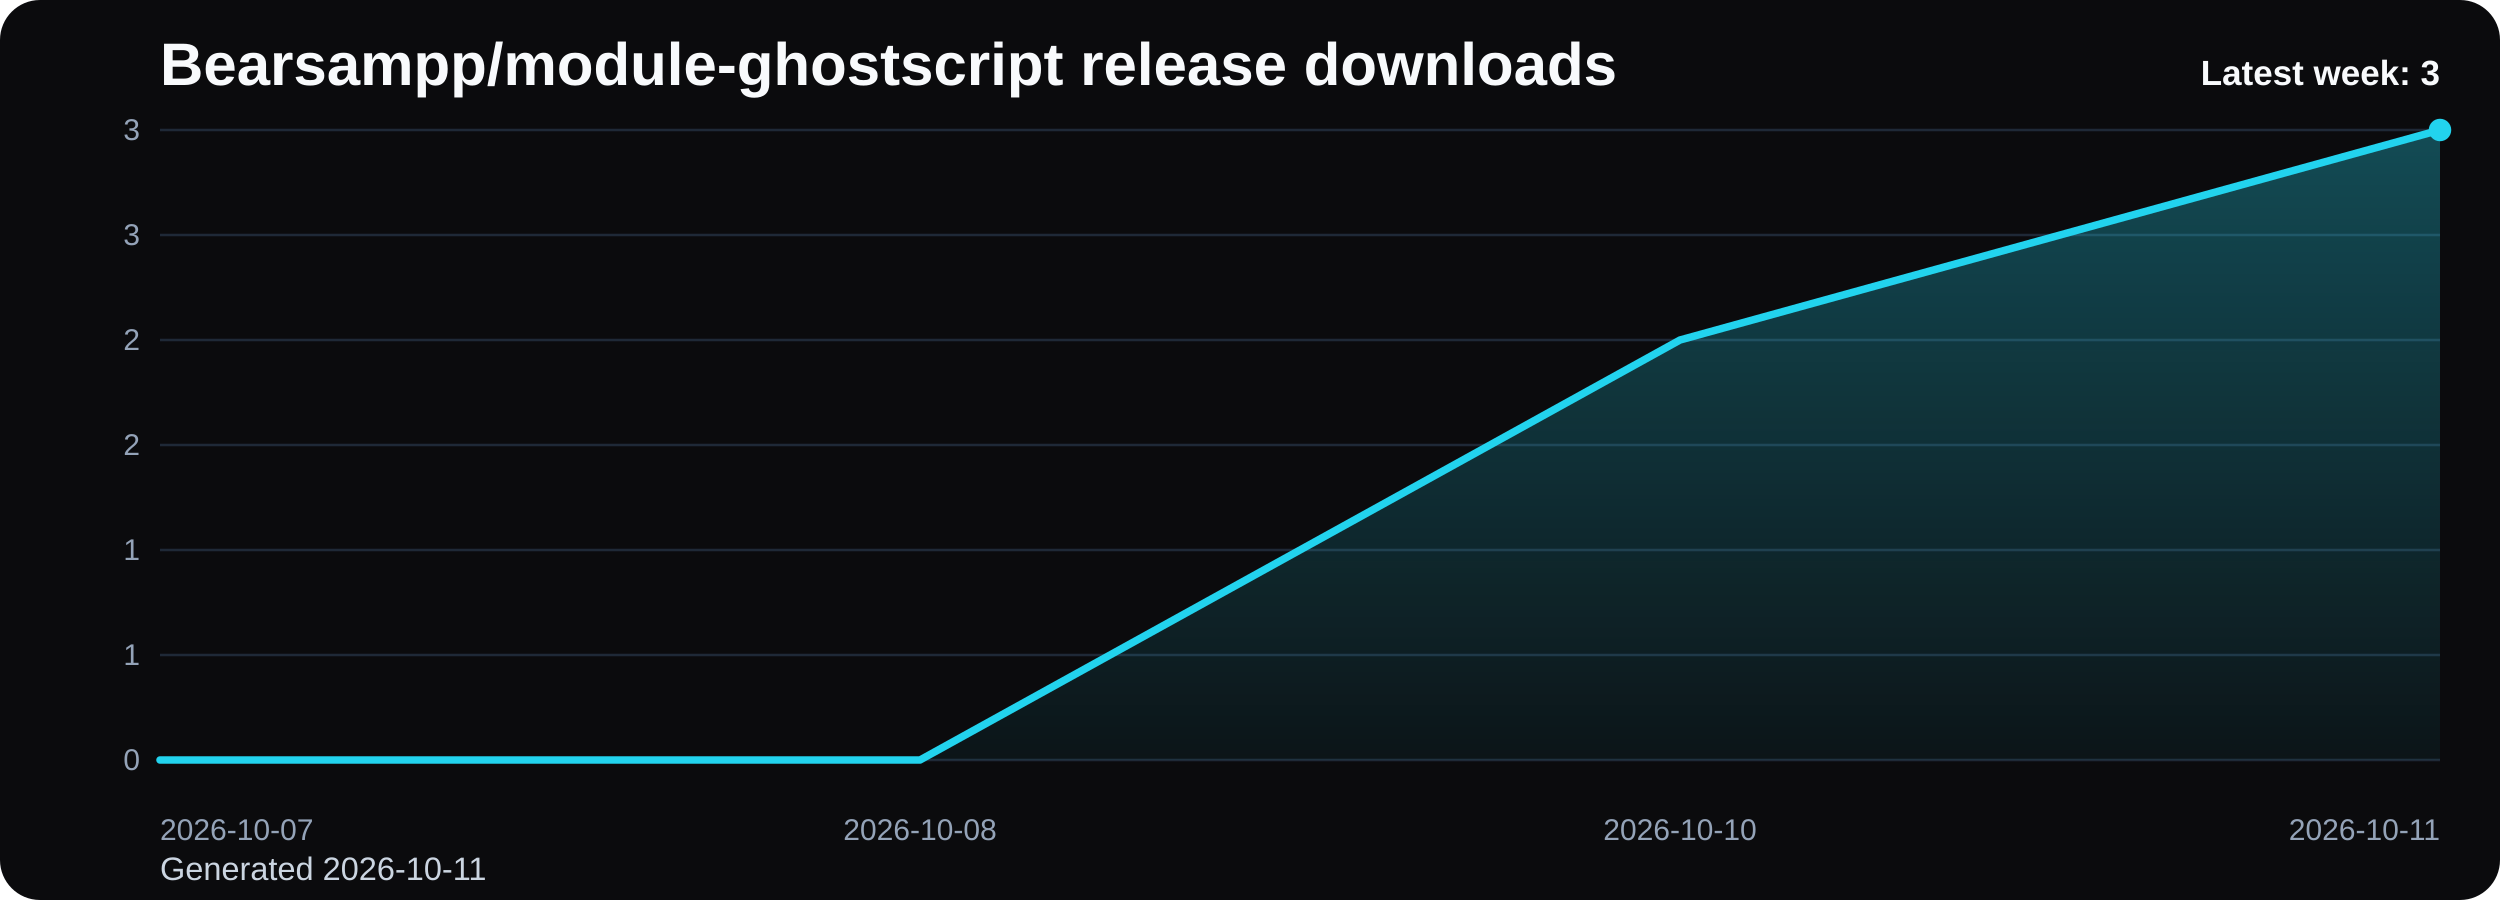
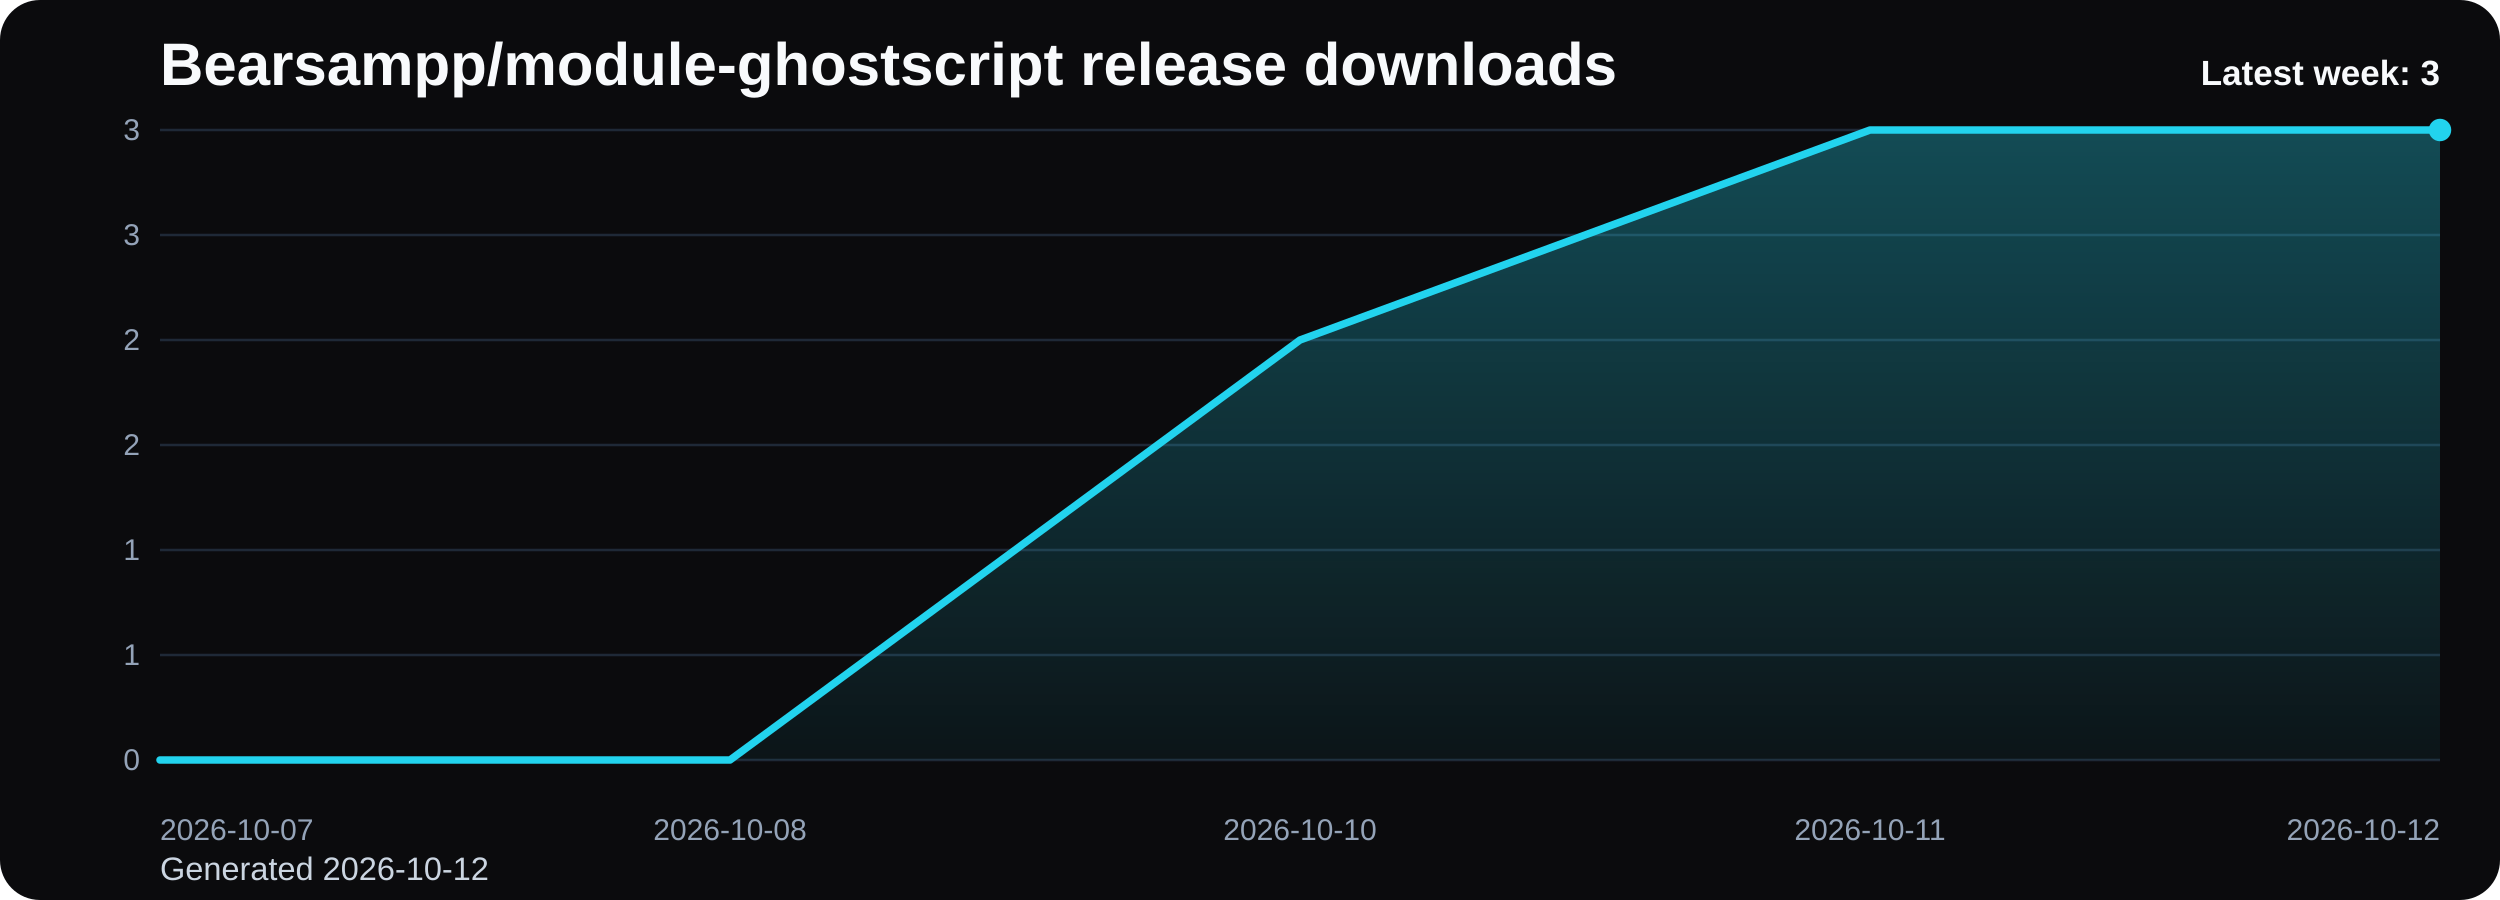
<svg xmlns="http://www.w3.org/2000/svg" viewBox="0 0 1000 360" role="img" aria-label="Bearsampp/module-ghostscript release downloads chart">
  <defs>
    <linearGradient id="fill-weekly-black" x1="0" y1="0" x2="0" y2="1">
      <stop offset="0%" stop-color="#22d3ee" stop-opacity="0.32" />
      <stop offset="100%" stop-color="#22d3ee" stop-opacity="0.05" />
    </linearGradient>
    <style>
      .bg { fill: #0b0b0d; }
      .title { font: 700 24px Arial, sans-serif; fill: #f8fafc; }
      .sub { font: 400 13px Arial, sans-serif; fill: #cbd5e1; }
      .grid { stroke: #1f2937; stroke-width: 1; }
      .axis { font: 400 12px Arial, sans-serif; fill: #94a3b8; }
      .line { fill: none; stroke: #22d3ee; stroke-width: 3; stroke-linecap: round; stroke-linejoin: round; }
      .dot { fill: #22d3ee; }
      .value { font: 600 11px Arial, sans-serif; fill: #cbd5e1; }
      .latest { font: 700 14px Arial, sans-serif; fill: #f8fafc; }
    </style>
  </defs>
  <rect class="bg" x="0" y="0" width="1000" height="360" rx="16" />
  <text class="title" x="64" y="34">Bearsampp/module-ghostscript release downloads</text>
-   <text class="sub" x="64" y="352">Generated 2026-10-11</text>
+   <text class="sub" x="64" y="352">Generated 2026-10-12</text>
  <line x1="64" y1="52.00" x2="976" y2="52.00" class="grid" />
  <text x="56" y="56.00" text-anchor="end" class="axis">3</text>
  <line x1="64" y1="94.00" x2="976" y2="94.00" class="grid" />
  <text x="56" y="98.00" text-anchor="end" class="axis">3</text>
  <line x1="64" y1="136.00" x2="976" y2="136.00" class="grid" />
  <text x="56" y="140.00" text-anchor="end" class="axis">2</text>
  <line x1="64" y1="178.00" x2="976" y2="178.00" class="grid" />
  <text x="56" y="182.00" text-anchor="end" class="axis">2</text>
  <line x1="64" y1="220.00" x2="976" y2="220.00" class="grid" />
  <text x="56" y="224.00" text-anchor="end" class="axis">1</text>
  <line x1="64" y1="262.00" x2="976" y2="262.00" class="grid" />
  <text x="56" y="266.00" text-anchor="end" class="axis">1</text>
  <line x1="64" y1="304.00" x2="976" y2="304.00" class="grid" />
  <text x="56" y="308.00" text-anchor="end" class="axis">0</text>
-   <path d="M 64.00 304 L 64.00 304.00 L 368.00 304.00 L 672.00 136.00 L 976.00 52.00 L 976.00 304 Z" fill="url(#fill-weekly-black)" />
-   <polyline class="line" points="64.00,304.00 368.00,304.00 672.00,136.00 976.00,52.00" />
+   <path d="M 64.00 304 L 64.00 304.00 L 292.00 304.00 L 520.00 136.00 L 748.00 52.00 L 976.00 52.00 L 976.00 304 Z" fill="url(#fill-weekly-black)" />
+   <polyline class="line" points="64.00,304.00 292.00,304.00 520.00,136.00 748.00,52.00 976.00,52.00" />
  <circle class="dot" cx="976.00" cy="52.00" r="4.5" />
  <text class="axis" x="64.00" y="336" text-anchor="start">2026-10-07</text>
-   <text class="axis" x="368.00" y="336" text-anchor="middle">2026-10-08</text>
-   <text class="axis" x="672.00" y="336" text-anchor="middle">2026-10-10</text>
-   <text class="axis" x="976.00" y="336" text-anchor="end">2026-10-11</text>
+   <text class="axis" x="292.00" y="336" text-anchor="middle">2026-10-08</text>
+   <text class="axis" x="520.00" y="336" text-anchor="middle">2026-10-10</text>
+   <text class="axis" x="748.00" y="336" text-anchor="middle">2026-10-11</text>
+   <text class="axis" x="976.00" y="336" text-anchor="end">2026-10-12</text>
  <text class="latest" x="976" y="34" text-anchor="end">Latest week: 3</text>
</svg>
